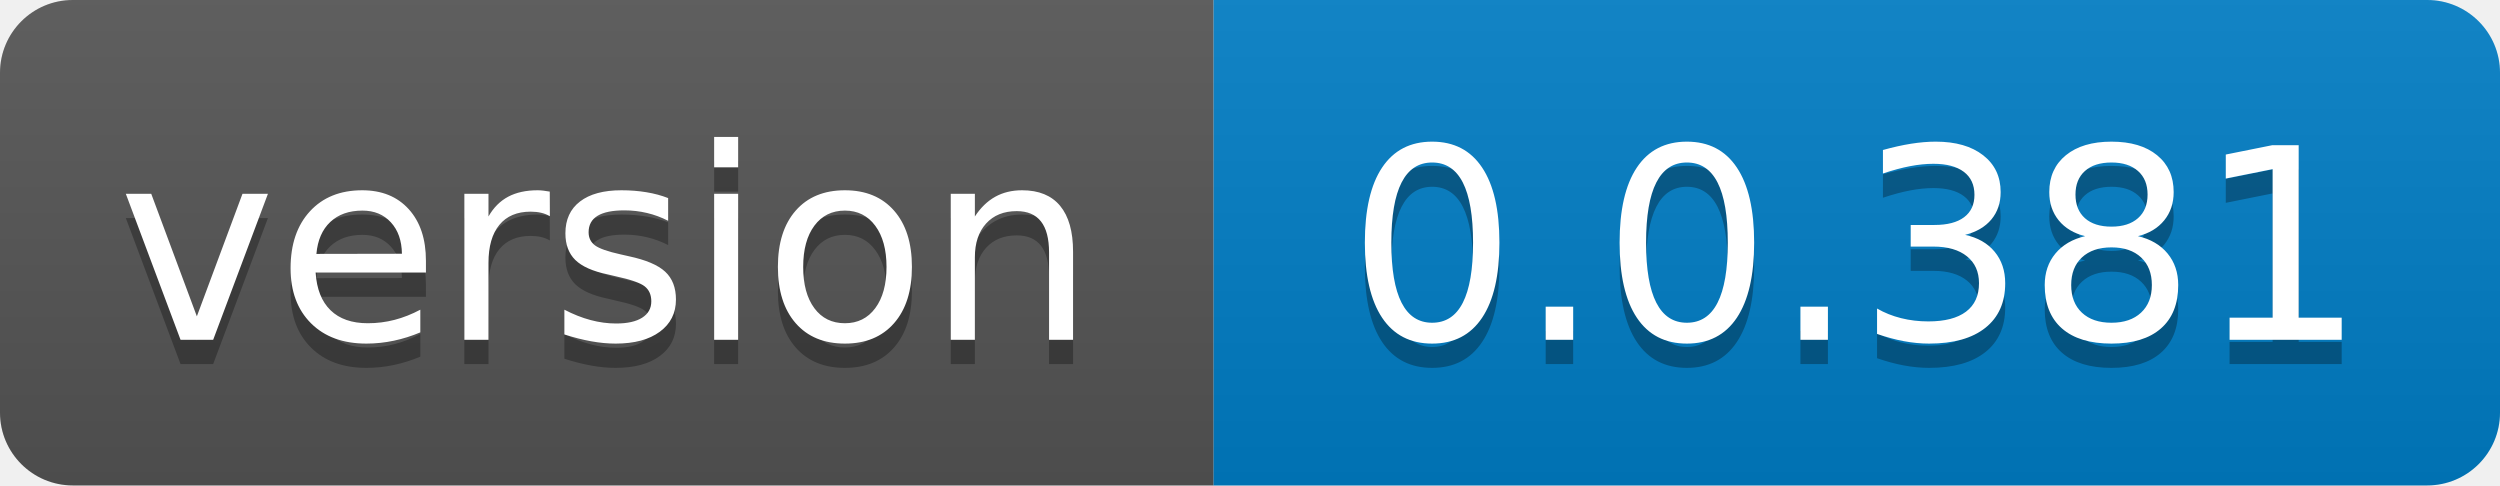
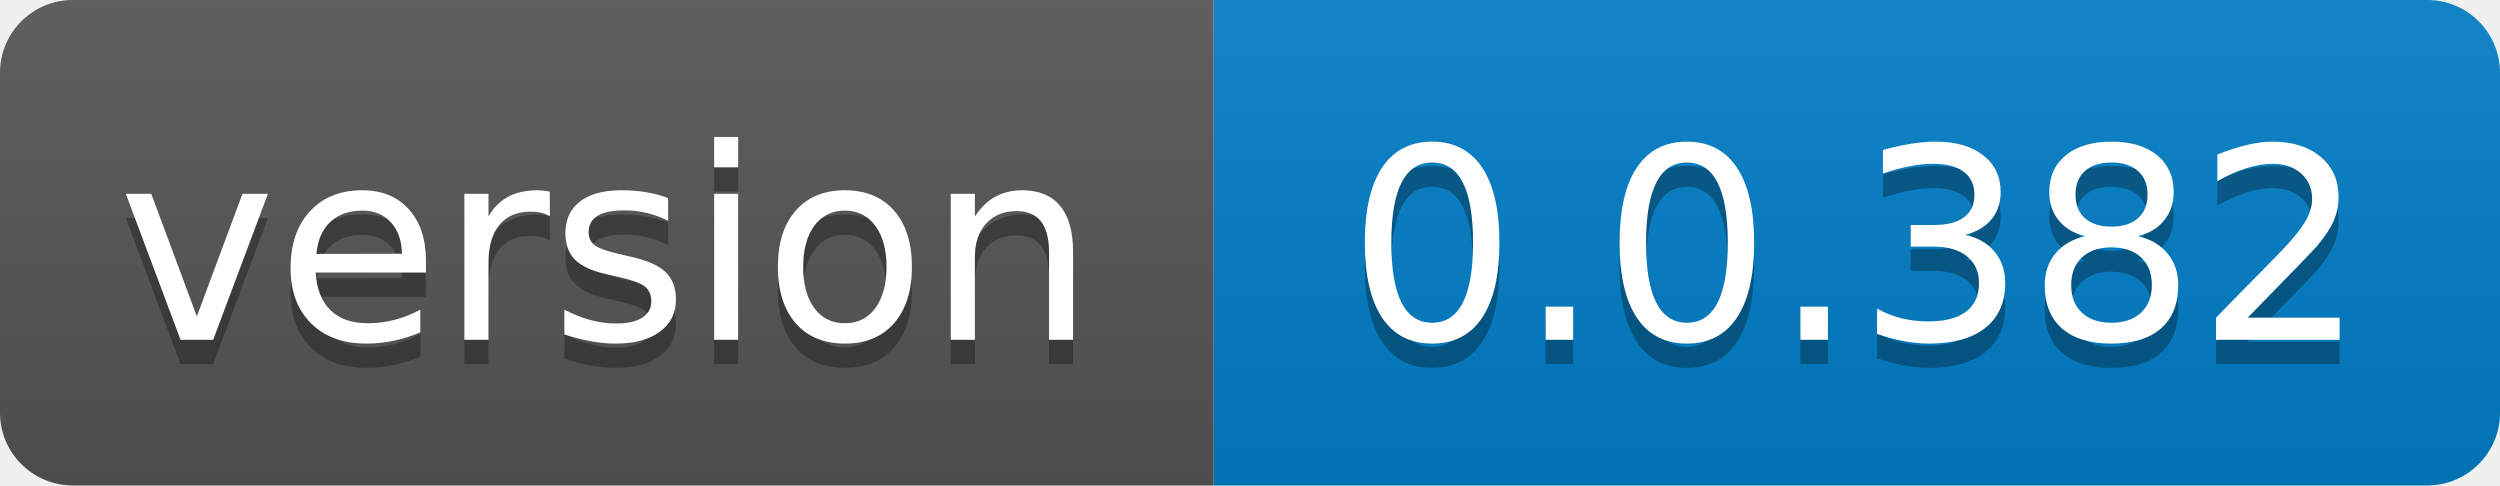
- <svg xmlns="http://www.w3.org/2000/svg" width="103" height="20" role="img" aria-label="version: 0.0.381">
+ <svg xmlns="http://www.w3.org/2000/svg" width="103" height="20" role="img" aria-label="version: 0.0.382">
  <linearGradient id="s" x2="0" y2="100%">
    <stop offset="0" stop-color="#bbb" stop-opacity=".1" />
    <stop offset="1" stop-opacity=".1" />
  </linearGradient>
  <clipPath id="r">
    <rect width="103" height="20" rx="3" fill="#fff" />
  </clipPath>
  <g clip-path="url(#r)">
    <rect width="50" height="20" fill="#555" />
    <rect x="50" width="53" height="20" fill="#007ec6" />
    <rect width="103" height="20" fill="url(#s)" />
  </g>
  <g fill="#fff" text-anchor="middle" font-family="Verdana,Geneva,DejaVu Sans,sans-serif" text-rendering="geometricPrecision" font-size="110">
    <text aria-hidden="true" x="250.0" transform="scale(.1)" textLength="400" y="150" fill="#010101" fill-opacity=".3">version</text>
    <text x="250.0" transform="scale(.1)" textLength="400" y="140" fill="#fff">version</text>
-     <text aria-hidden="true" x="765.0" transform="scale(.1)" textLength="430" y="150" fill="#010101" fill-opacity=".3">0.0.381</text>
-     <text x="765.0" transform="scale(.1)" textLength="430" y="140" fill="#fff">0.0.381</text>
+     <text aria-hidden="true" x="765.0" transform="scale(.1)" textLength="430" y="150" fill="#010101" fill-opacity=".3">0.0.382</text>
+     <text x="765.0" transform="scale(.1)" textLength="430" y="140" fill="#fff">0.0.382</text>
  </g>
</svg>
